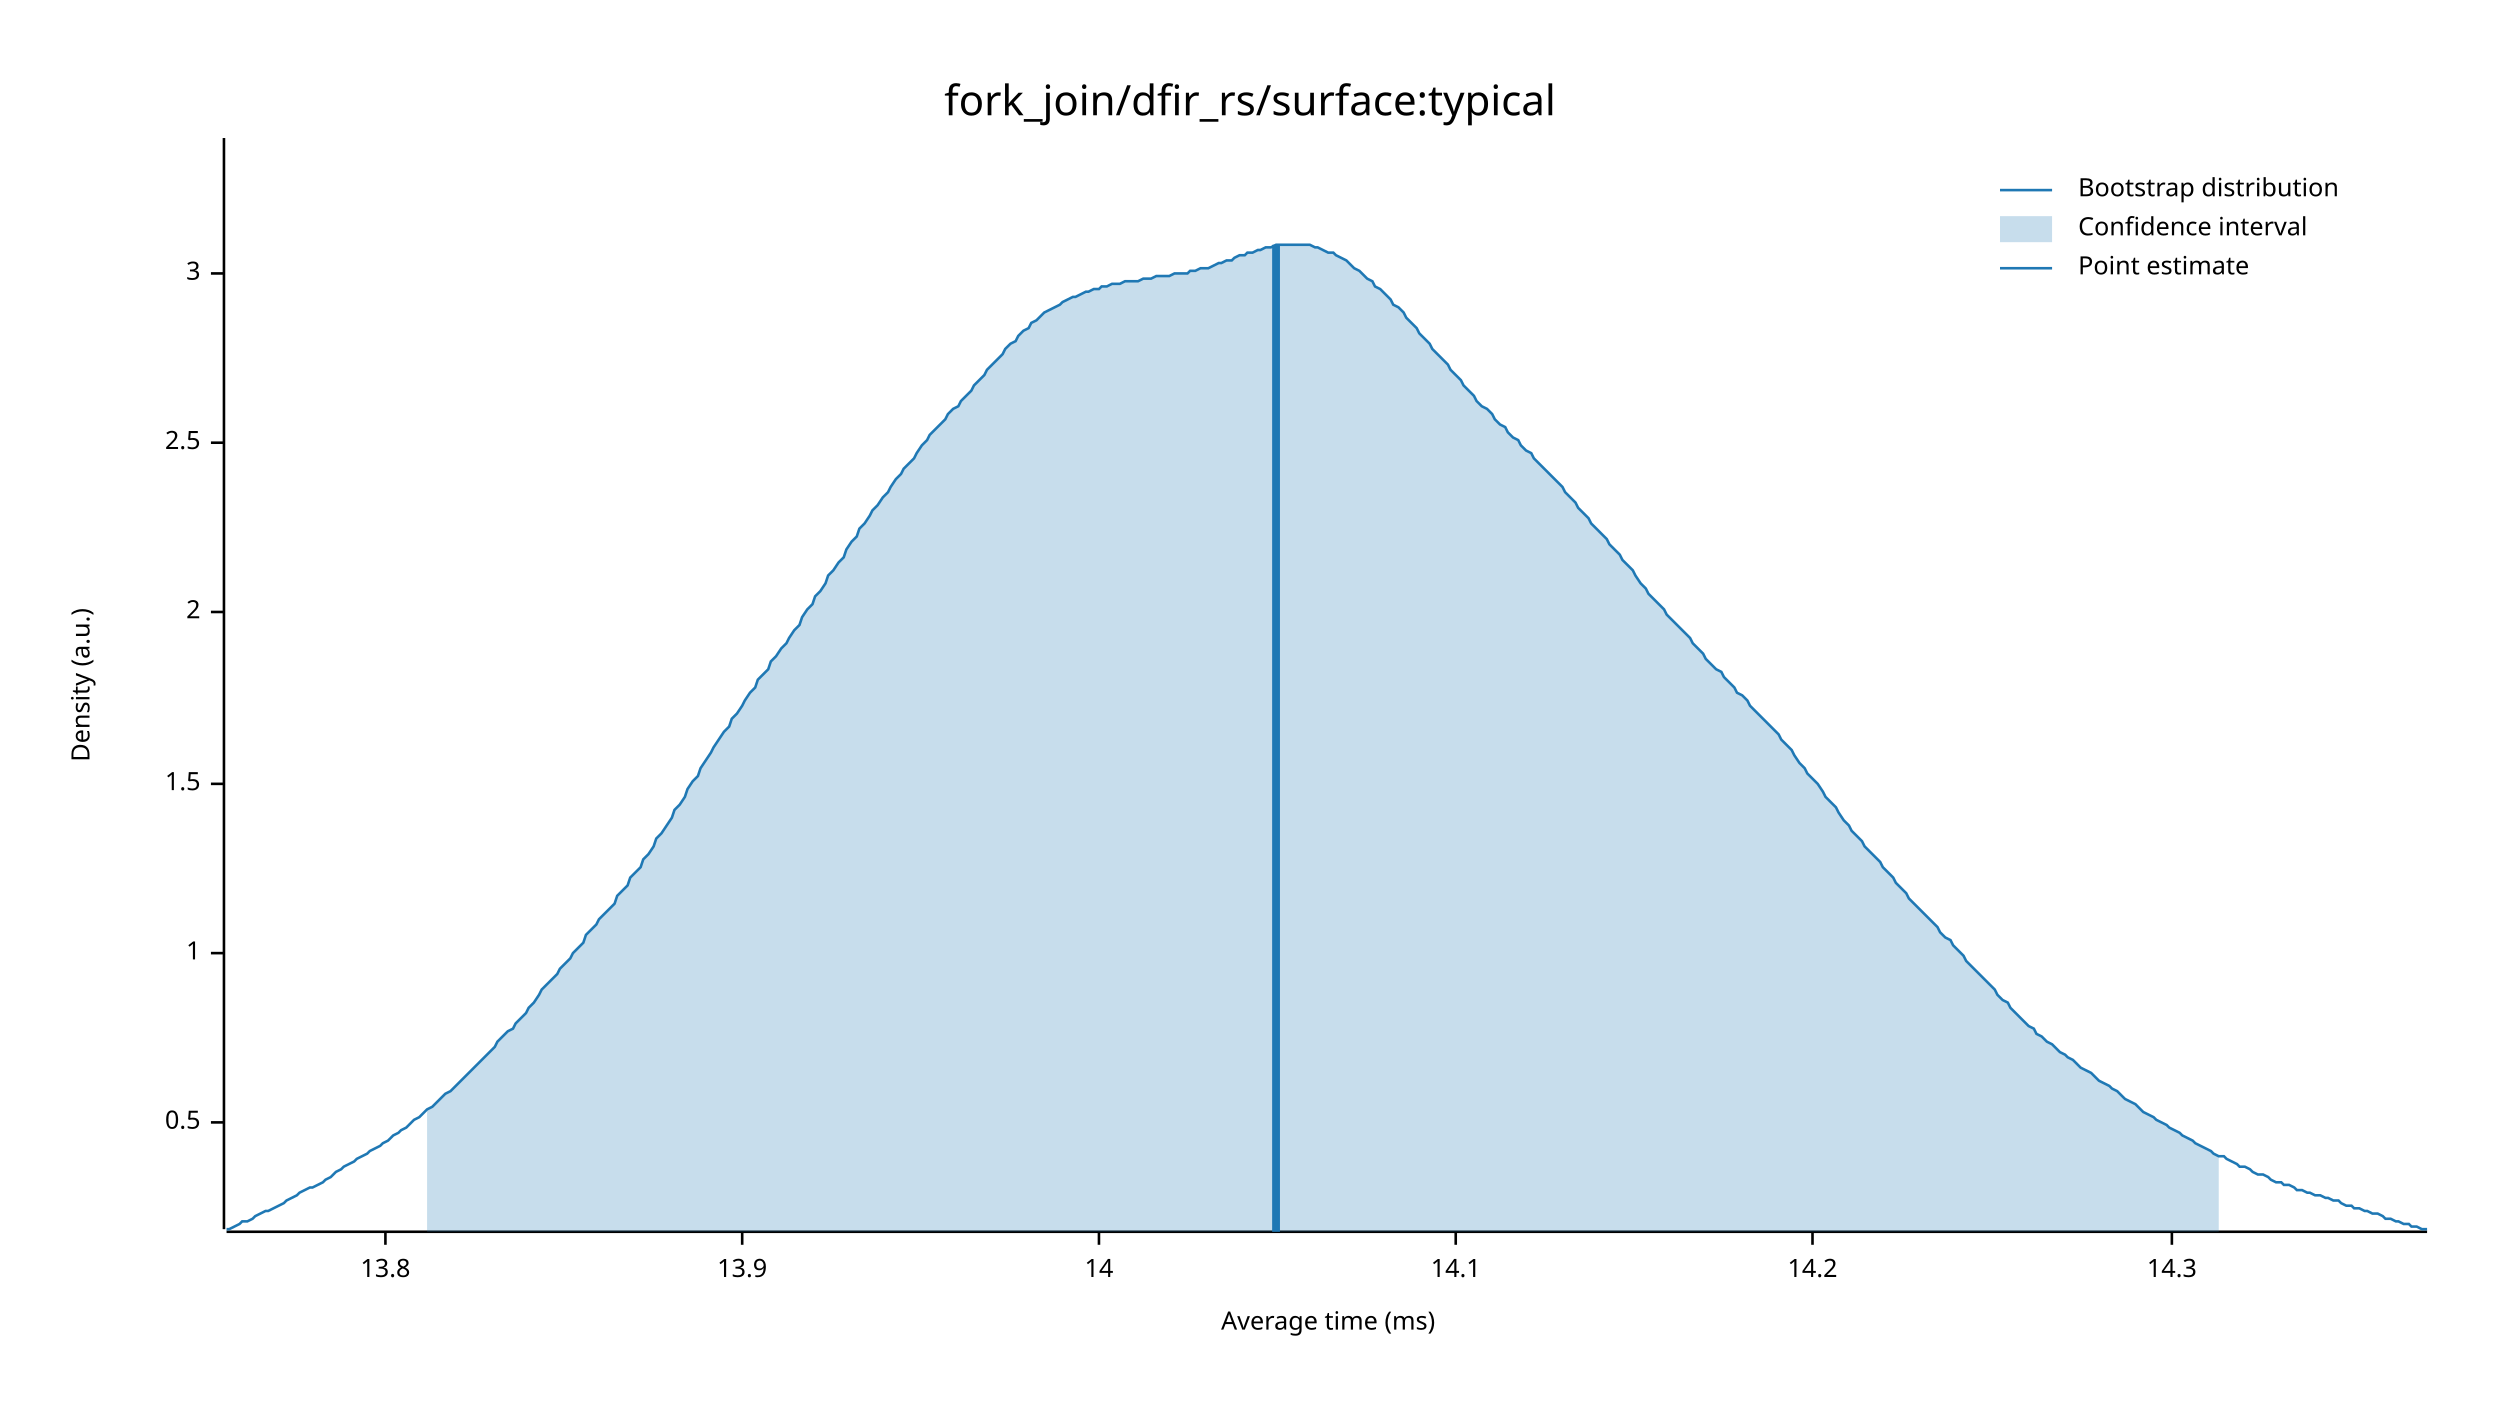
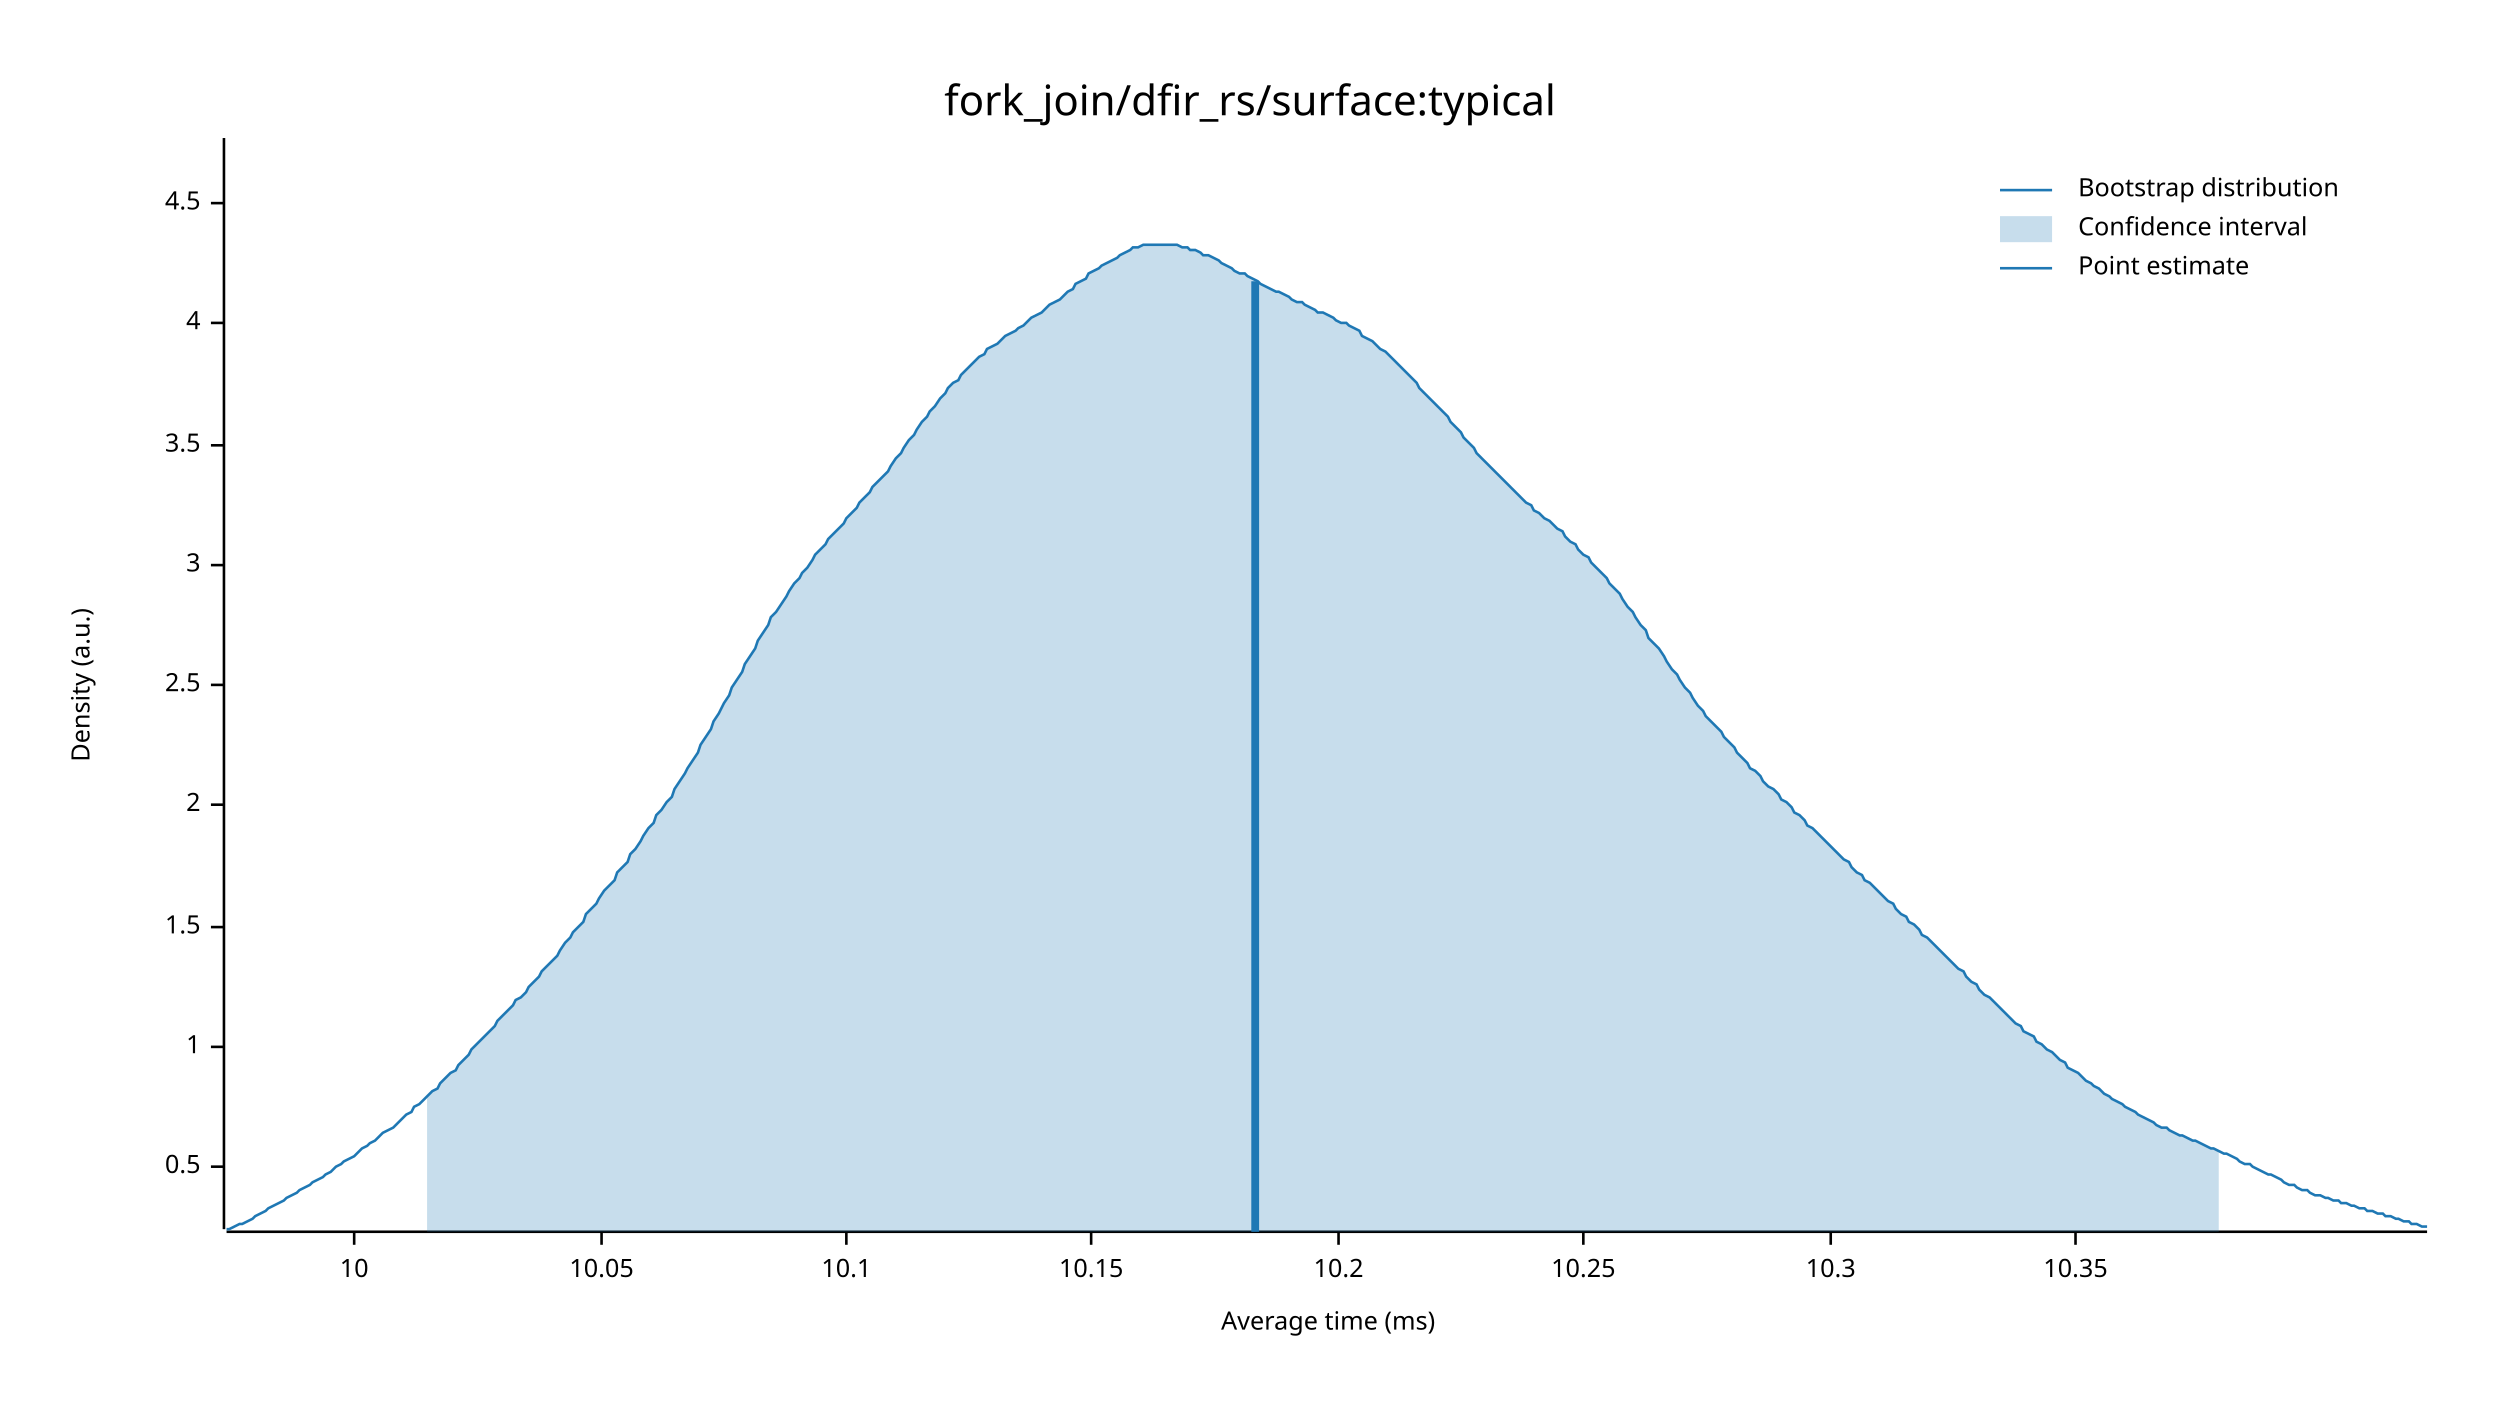
<svg xmlns="http://www.w3.org/2000/svg" width="960" height="540" viewBox="0 0 960 540">
  <text x="480" y="32" dy="0.76em" text-anchor="middle" font-family="sans-serif" font-size="16.129" opacity="1" fill="#000000">
fork_join/dfir_rs/surface:typical
</text>
  <text x="27" y="263" dy="0.76em" text-anchor="middle" font-family="sans-serif" font-size="9.677" opacity="1" fill="#000000" transform="rotate(270, 27, 263)">
Density (a.u.)
</text>
  <text x="510" y="513" dy="-0.5ex" text-anchor="middle" font-family="sans-serif" font-size="9.677" opacity="1" fill="#000000">
Average time (ms)
</text>
  <polyline fill="none" opacity="1" stroke="#000000" stroke-width="1" points="86,53 86,472 " />
-   <text x="77" y="431" dy="0.5ex" text-anchor="end" font-family="sans-serif" font-size="9.677" opacity="1" fill="#000000">
+   <text x="77" y="448" dy="0.5ex" text-anchor="end" font-family="sans-serif" font-size="9.677" opacity="1" fill="#000000">
0.5
</text>
-   <polyline fill="none" opacity="1" stroke="#000000" stroke-width="1" points="81,431 86,431 " />
-   <text x="77" y="366" dy="0.5ex" text-anchor="end" font-family="sans-serif" font-size="9.677" opacity="1" fill="#000000">
+   <polyline fill="none" opacity="1" stroke="#000000" stroke-width="1" points="81,448 86,448 " />
+   <text x="77" y="402" dy="0.5ex" text-anchor="end" font-family="sans-serif" font-size="9.677" opacity="1" fill="#000000">
1
</text>
-   <polyline fill="none" opacity="1" stroke="#000000" stroke-width="1" points="81,366 86,366 " />
-   <text x="77" y="301" dy="0.5ex" text-anchor="end" font-family="sans-serif" font-size="9.677" opacity="1" fill="#000000">
+   <polyline fill="none" opacity="1" stroke="#000000" stroke-width="1" points="81,402 86,402 " />
+   <text x="77" y="356" dy="0.5ex" text-anchor="end" font-family="sans-serif" font-size="9.677" opacity="1" fill="#000000">
1.5
</text>
-   <polyline fill="none" opacity="1" stroke="#000000" stroke-width="1" points="81,301 86,301 " />
-   <text x="77" y="235" dy="0.5ex" text-anchor="end" font-family="sans-serif" font-size="9.677" opacity="1" fill="#000000">
+   <polyline fill="none" opacity="1" stroke="#000000" stroke-width="1" points="81,356 86,356 " />
+   <text x="77" y="309" dy="0.5ex" text-anchor="end" font-family="sans-serif" font-size="9.677" opacity="1" fill="#000000">
2
</text>
-   <polyline fill="none" opacity="1" stroke="#000000" stroke-width="1" points="81,235 86,235 " />
-   <text x="77" y="170" dy="0.5ex" text-anchor="end" font-family="sans-serif" font-size="9.677" opacity="1" fill="#000000">
+   <polyline fill="none" opacity="1" stroke="#000000" stroke-width="1" points="81,309 86,309 " />
+   <text x="77" y="263" dy="0.5ex" text-anchor="end" font-family="sans-serif" font-size="9.677" opacity="1" fill="#000000">
2.5
</text>
-   <polyline fill="none" opacity="1" stroke="#000000" stroke-width="1" points="81,170 86,170 " />
-   <text x="77" y="105" dy="0.5ex" text-anchor="end" font-family="sans-serif" font-size="9.677" opacity="1" fill="#000000">
+   <polyline fill="none" opacity="1" stroke="#000000" stroke-width="1" points="81,263 86,263 " />
+   <text x="77" y="217" dy="0.5ex" text-anchor="end" font-family="sans-serif" font-size="9.677" opacity="1" fill="#000000">
3
</text>
-   <polyline fill="none" opacity="1" stroke="#000000" stroke-width="1" points="81,105 86,105 " />
+   <polyline fill="none" opacity="1" stroke="#000000" stroke-width="1" points="81,217 86,217 " />
+   <text x="77" y="171" dy="0.5ex" text-anchor="end" font-family="sans-serif" font-size="9.677" opacity="1" fill="#000000">
+ 3.5
+ </text>
+   <polyline fill="none" opacity="1" stroke="#000000" stroke-width="1" points="81,171 86,171 " />
+   <text x="77" y="124" dy="0.5ex" text-anchor="end" font-family="sans-serif" font-size="9.677" opacity="1" fill="#000000">
+ 4
+ </text>
+   <polyline fill="none" opacity="1" stroke="#000000" stroke-width="1" points="81,124 86,124 " />
+   <text x="77" y="78" dy="0.5ex" text-anchor="end" font-family="sans-serif" font-size="9.677" opacity="1" fill="#000000">
+ 4.5
+ </text>
+   <polyline fill="none" opacity="1" stroke="#000000" stroke-width="1" points="81,78 86,78 " />
  <polyline fill="none" opacity="1" stroke="#000000" stroke-width="1" points="87,473 932,473 " />
-   <text x="148" y="483" dy="0.76em" text-anchor="middle" font-family="sans-serif" font-size="9.677" opacity="1" fill="#000000">
- 13.8
+   <text x="136" y="483" dy="0.76em" text-anchor="middle" font-family="sans-serif" font-size="9.677" opacity="1" fill="#000000">
+ 10
</text>
-   <polyline fill="none" opacity="1" stroke="#000000" stroke-width="1" points="148,473 148,478 " />
-   <text x="285" y="483" dy="0.76em" text-anchor="middle" font-family="sans-serif" font-size="9.677" opacity="1" fill="#000000">
- 13.9
+   <polyline fill="none" opacity="1" stroke="#000000" stroke-width="1" points="136,473 136,478 " />
+   <text x="231" y="483" dy="0.76em" text-anchor="middle" font-family="sans-serif" font-size="9.677" opacity="1" fill="#000000">
+ 10.05
</text>
-   <polyline fill="none" opacity="1" stroke="#000000" stroke-width="1" points="285,473 285,478 " />
-   <text x="422" y="483" dy="0.76em" text-anchor="middle" font-family="sans-serif" font-size="9.677" opacity="1" fill="#000000">
- 14
+   <polyline fill="none" opacity="1" stroke="#000000" stroke-width="1" points="231,473 231,478 " />
+   <text x="325" y="483" dy="0.76em" text-anchor="middle" font-family="sans-serif" font-size="9.677" opacity="1" fill="#000000">
+ 10.1
</text>
-   <polyline fill="none" opacity="1" stroke="#000000" stroke-width="1" points="422,473 422,478 " />
-   <text x="559" y="483" dy="0.76em" text-anchor="middle" font-family="sans-serif" font-size="9.677" opacity="1" fill="#000000">
- 14.1
+   <polyline fill="none" opacity="1" stroke="#000000" stroke-width="1" points="325,473 325,478 " />
+   <text x="419" y="483" dy="0.76em" text-anchor="middle" font-family="sans-serif" font-size="9.677" opacity="1" fill="#000000">
+ 10.15
</text>
-   <polyline fill="none" opacity="1" stroke="#000000" stroke-width="1" points="559,473 559,478 " />
-   <text x="696" y="483" dy="0.76em" text-anchor="middle" font-family="sans-serif" font-size="9.677" opacity="1" fill="#000000">
- 14.2
+   <polyline fill="none" opacity="1" stroke="#000000" stroke-width="1" points="419,473 419,478 " />
+   <text x="514" y="483" dy="0.76em" text-anchor="middle" font-family="sans-serif" font-size="9.677" opacity="1" fill="#000000">
+ 10.2
</text>
-   <polyline fill="none" opacity="1" stroke="#000000" stroke-width="1" points="696,473 696,478 " />
-   <text x="834" y="483" dy="0.76em" text-anchor="middle" font-family="sans-serif" font-size="9.677" opacity="1" fill="#000000">
- 14.3
+   <polyline fill="none" opacity="1" stroke="#000000" stroke-width="1" points="514,473 514,478 " />
+   <text x="608" y="483" dy="0.76em" text-anchor="middle" font-family="sans-serif" font-size="9.677" opacity="1" fill="#000000">
+ 10.25
</text>
-   <polyline fill="none" opacity="1" stroke="#000000" stroke-width="1" points="834,473 834,478 " />
-   <polyline fill="none" opacity="1" stroke="#1F78B4" stroke-width="1" points="87,472 88,472 90,471 92,470 93,469 95,469 97,468 98,467 100,466 102,465 103,465 105,464 107,463 109,462 110,461 112,460 114,459 115,458 117,457 119,456 120,456 122,455 124,454 125,453 127,452 129,450 131,449 132,448 134,447 136,446 137,445 139,444 141,443 142,442 144,441 146,440 147,439 149,438 151,436 153,435 154,434 156,433 158,431 159,430 161,429 163,427 164,426 166,425 168,423 169,422 171,420 173,419 175,417 176,416 178,414 180,412 181,411 183,409 185,407 186,406 188,404 190,402 191,400 193,398 195,396 197,395 198,393 200,391 202,389 203,387 205,385 207,382 208,380 210,378 212,376 214,374 215,372 217,370 219,368 220,366 222,364 224,362 225,359 227,357 229,355 230,353 232,351 234,349 236,347 237,344 239,342 241,340 242,337 244,335 246,333 247,330 249,328 251,325 252,322 254,320 256,317 258,314 259,311 261,309 263,306 264,303 266,300 268,298 269,295 271,292 273,289 274,287 276,284 278,281 280,279 281,276 283,274 285,271 286,269 288,266 290,264 291,261 293,259 295,257 296,254 298,252 300,249 302,247 303,245 305,242 307,240 308,237 310,234 312,232 313,229 315,227 317,224 318,221 320,219 322,216 324,214 325,211 327,208 329,206 330,203 332,201 334,198 335,196 337,194 339,191 341,189 342,187 344,184 346,182 347,180 349,178 351,176 352,174 354,171 356,169 357,167 359,165 361,163 363,161 364,159 366,157 368,156 369,154 371,152 373,150 374,148 376,146 378,144 379,142 381,140 383,138 385,136 386,134 388,132 390,131 391,129 393,127 395,126 396,124 398,123 400,121 401,120 403,119 405,118 407,117 408,116 410,115 412,114 413,114 415,113 417,112 418,112 420,111 422,111 423,110 425,110 427,109 429,109 430,109 432,108 434,108 435,108 437,108 439,107 440,107 442,107 444,106 445,106 447,106 449,106 451,105 452,105 454,105 456,105 457,104 459,104 461,103 462,103 464,103 466,102 468,101 469,101 471,100 473,100 474,99 476,98 478,98 479,97 481,97 483,96 484,96 486,95 488,95 490,94 491,94 493,94 495,94 496,94 498,94 500,94 501,94 503,94 505,95 506,95 508,96 510,97 512,97 513,98 515,99 517,100 518,101 520,103 522,104 523,105 525,107 527,108 528,110 530,111 532,113 534,115 535,117 537,118 539,120 540,122 542,124 544,126 545,128 547,130 549,132 550,134 552,136 554,138 556,140 557,142 559,144 561,146 562,148 564,150 566,152 567,154 569,156 571,157 573,159 574,161 576,163 578,164 579,166 581,168 583,169 584,171 586,173 588,174 589,176 591,178 593,180 595,182 596,183 598,185 600,187 601,189 603,191 605,193 606,195 608,197 610,199 611,201 613,203 615,205 617,207 618,209 620,211 622,213 623,215 625,217 627,219 628,221 630,224 632,226 633,228 635,230 637,232 639,234 640,236 642,238 644,240 645,241 647,243 649,245 650,247 652,249 654,251 655,253 657,255 659,257 661,258 662,260 664,262 666,264 667,266 669,267 671,269 672,271 674,273 676,275 677,276 679,278 681,280 683,282 684,284 686,286 688,288 689,290 691,293 693,295 694,297 696,299 698,301 700,304 701,306 703,308 705,310 706,312 708,315 710,317 711,319 713,321 715,323 716,325 718,327 720,329 722,331 723,333 725,335 727,337 728,339 730,341 732,343 733,345 735,347 737,349 738,350 740,352 742,354 744,356 745,358 747,360 749,361 750,363 752,365 754,367 755,369 757,371 759,373 760,374 762,376 764,378 766,380 767,382 769,384 771,385 772,387 774,389 776,391 777,392 779,394 781,395 782,397 784,398 786,400 788,401 789,402 791,404 793,405 794,406 796,407 798,409 799,410 801,411 803,412 804,413 806,415 808,416 810,417 811,418 813,419 815,421 816,422 818,423 820,424 821,425 823,427 825,428 827,429 828,430 830,431 832,432 833,433 835,434 837,435 838,436 840,437 842,438 843,439 845,440 847,441 849,442 850,443 852,444 854,444 855,445 857,446 859,447 860,448 862,448 864,449 865,450 867,451 869,451 871,452 872,453 874,454 876,454 877,455 879,455 881,456 882,457 884,457 886,458 887,458 889,459 891,459 893,460 894,460 896,461 898,461 899,462 901,463 903,463 904,464 906,464 908,465 909,465 911,466 913,466 915,467 916,468 918,468 920,469 921,469 923,470 925,470 926,471 928,471 930,472 932,472 " />
-   <polygon opacity="0.25" fill="#1F78B4" points="164,426 166,425 168,423 169,422 171,420 173,419 175,417 176,416 178,414 180,412 181,411 183,409 185,407 186,406 188,404 190,402 191,400 193,398 195,396 197,395 198,393 200,391 202,389 203,387 205,385 207,382 208,380 210,378 212,376 214,374 215,372 217,370 219,368 220,366 222,364 224,362 225,359 227,357 229,355 230,353 232,351 234,349 236,347 237,344 239,342 241,340 242,337 244,335 246,333 247,330 249,328 251,325 252,322 254,320 256,317 258,314 259,311 261,309 263,306 264,303 266,300 268,298 269,295 271,292 273,289 274,287 276,284 278,281 280,279 281,276 283,274 285,271 286,269 288,266 290,264 291,261 293,259 295,257 296,254 298,252 300,249 302,247 303,245 305,242 307,240 308,237 310,234 312,232 313,229 315,227 317,224 318,221 320,219 322,216 324,214 325,211 327,208 329,206 330,203 332,201 334,198 335,196 337,194 339,191 341,189 342,187 344,184 346,182 347,180 349,178 351,176 352,174 354,171 356,169 357,167 359,165 361,163 363,161 364,159 366,157 368,156 369,154 371,152 373,150 374,148 376,146 378,144 379,142 381,140 383,138 385,136 386,134 388,132 390,131 391,129 393,127 395,126 396,124 398,123 400,121 401,120 403,119 405,118 407,117 408,116 410,115 412,114 413,114 415,113 417,112 418,112 420,111 422,111 423,110 425,110 427,109 429,109 430,109 432,108 434,108 435,108 437,108 439,107 440,107 442,107 444,106 445,106 447,106 449,106 451,105 452,105 454,105 456,105 457,104 459,104 461,103 462,103 464,103 466,102 468,101 469,101 471,100 473,100 474,99 476,98 478,98 479,97 481,97 483,96 484,96 486,95 488,95 490,94 491,94 493,94 495,94 496,94 498,94 500,94 501,94 503,94 505,95 506,95 508,96 510,97 512,97 513,98 515,99 517,100 518,101 520,103 522,104 523,105 525,107 527,108 528,110 530,111 532,113 534,115 535,117 537,118 539,120 540,122 542,124 544,126 545,128 547,130 549,132 550,134 552,136 554,138 556,140 557,142 559,144 561,146 562,148 564,150 566,152 567,154 569,156 571,157 573,159 574,161 576,163 578,164 579,166 581,168 583,169 584,171 586,173 588,174 589,176 591,178 593,180 595,182 596,183 598,185 600,187 601,189 603,191 605,193 606,195 608,197 610,199 611,201 613,203 615,205 617,207 618,209 620,211 622,213 623,215 625,217 627,219 628,221 630,224 632,226 633,228 635,230 637,232 639,234 640,236 642,238 644,240 645,241 647,243 649,245 650,247 652,249 654,251 655,253 657,255 659,257 661,258 662,260 664,262 666,264 667,266 669,267 671,269 672,271 674,273 676,275 677,276 679,278 681,280 683,282 684,284 686,286 688,288 689,290 691,293 693,295 694,297 696,299 698,301 700,304 701,306 703,308 705,310 706,312 708,315 710,317 711,319 713,321 715,323 716,325 718,327 720,329 722,331 723,333 725,335 727,337 728,339 730,341 732,343 733,345 735,347 737,349 738,350 740,352 742,354 744,356 745,358 747,360 749,361 750,363 752,365 754,367 755,369 757,371 759,373 760,374 762,376 764,378 766,380 767,382 769,384 771,385 772,387 774,389 776,391 777,392 779,394 781,395 782,397 784,398 786,400 788,401 789,402 791,404 793,405 794,406 796,407 798,409 799,410 801,411 803,412 804,413 806,415 808,416 810,417 811,418 813,419 815,421 816,422 818,423 820,424 821,425 823,427 825,428 827,429 828,430 830,431 832,432 833,433 835,434 837,435 838,436 840,437 842,438 843,439 845,440 847,441 849,442 850,443 852,444 852,473 164,473 " />
-   <polyline fill="none" opacity="1" stroke="#1F78B4" stroke-width="3" points="490,473 490,94 " />
+   <polyline fill="none" opacity="1" stroke="#000000" stroke-width="1" points="608,473 608,478 " />
+   <text x="703" y="483" dy="0.76em" text-anchor="middle" font-family="sans-serif" font-size="9.677" opacity="1" fill="#000000">
+ 10.3
+ </text>
+   <polyline fill="none" opacity="1" stroke="#000000" stroke-width="1" points="703,473 703,478 " />
+   <text x="797" y="483" dy="0.76em" text-anchor="middle" font-family="sans-serif" font-size="9.677" opacity="1" fill="#000000">
+ 10.35
+ </text>
+   <polyline fill="none" opacity="1" stroke="#000000" stroke-width="1" points="797,473 797,478 " />
+   <polyline fill="none" opacity="1" stroke="#1F78B4" stroke-width="1" points="87,472 88,472 90,471 92,470 93,470 95,469 97,468 98,467 100,466 102,465 103,464 105,463 107,462 109,461 110,460 112,459 114,458 115,457 117,456 119,455 120,454 122,453 124,452 125,451 127,450 129,448 131,447 132,446 134,445 136,444 137,443 139,441 141,440 142,439 144,438 146,436 147,435 149,434 151,433 153,431 154,430 156,428 158,427 159,425 161,424 163,422 164,421 166,419 168,418 169,416 171,414 173,412 175,411 176,409 178,407 180,405 181,403 183,401 185,399 186,398 188,396 190,394 191,392 193,390 195,388 197,386 198,384 200,383 202,381 203,379 205,377 207,375 208,373 210,371 212,369 214,367 215,365 217,362 219,360 220,358 222,356 224,354 225,351 227,349 229,347 230,345 232,342 234,340 236,338 237,335 239,333 241,331 242,328 244,326 246,323 247,321 249,318 251,316 252,313 254,311 256,308 258,306 259,303 261,300 263,297 264,295 266,292 268,289 269,286 271,283 273,280 274,277 276,274 278,270 280,267 281,264 283,261 285,258 286,255 288,252 290,249 291,246 293,243 295,240 296,237 298,235 300,232 302,229 303,227 305,224 307,222 308,220 310,218 312,215 313,213 315,211 317,209 318,207 320,205 322,203 324,201 325,199 327,197 329,195 330,193 332,191 334,189 335,187 337,185 339,183 341,181 342,179 344,176 346,174 347,172 349,169 351,167 352,165 354,162 356,160 357,158 359,156 361,153 363,151 364,149 366,147 368,146 369,144 371,142 373,140 374,139 376,137 378,136 379,134 381,133 383,132 385,130 386,129 388,128 390,127 391,126 393,125 395,123 396,122 398,121 400,120 401,119 403,117 405,116 407,115 408,114 410,112 412,111 413,109 415,108 417,107 418,105 420,104 422,103 423,102 425,101 427,100 429,99 430,98 432,97 434,96 435,95 437,95 439,94 440,94 442,94 444,94 445,94 447,94 449,94 451,94 452,94 454,95 456,95 457,96 459,96 461,97 462,98 464,98 466,99 468,100 469,101 471,102 473,103 474,104 476,105 478,105 479,106 481,107 483,108 484,109 486,110 488,111 490,112 491,112 493,113 495,114 496,115 498,116 500,116 501,117 503,118 505,119 506,120 508,120 510,121 512,122 513,123 515,124 517,124 518,125 520,126 522,127 523,129 525,130 527,131 528,132 530,134 532,135 534,137 535,138 537,140 539,142 540,143 542,145 544,147 545,149 547,151 549,153 550,154 552,156 554,158 556,160 557,162 559,164 561,166 562,168 564,170 566,172 567,174 569,176 571,178 573,180 574,181 576,183 578,185 579,186 581,188 583,190 584,191 586,193 588,194 589,196 591,197 593,199 595,200 596,201 598,203 600,204 601,206 603,208 605,209 606,211 608,213 610,214 611,216 613,218 615,220 617,222 618,224 620,226 622,228 623,230 625,233 627,235 628,237 630,240 632,242 633,245 635,247 637,249 639,252 640,254 642,257 644,259 645,261 647,264 649,266 650,268 652,271 654,273 655,275 657,277 659,279 661,281 662,283 664,285 666,287 667,289 669,291 671,293 672,295 674,296 676,298 677,300 679,302 681,303 683,305 684,307 686,308 688,310 689,312 691,313 693,315 694,317 696,318 698,320 700,322 701,323 703,325 705,327 706,328 708,330 710,331 711,333 713,335 715,336 716,338 718,339 720,341 722,343 723,344 725,346 727,347 728,349 730,351 732,352 733,354 735,355 737,357 738,359 740,360 742,362 744,364 745,365 747,367 749,369 750,370 752,372 754,373 755,375 757,377 759,378 760,380 762,382 764,383 766,385 767,386 769,388 771,390 772,391 774,393 776,394 777,396 779,397 781,398 782,400 784,401 786,403 788,404 789,405 791,407 793,408 794,410 796,411 798,412 799,413 801,415 803,416 804,417 806,418 808,420 810,421 811,422 813,423 815,424 816,425 818,426 820,427 821,428 823,429 825,430 827,431 828,432 830,433 832,433 833,434 835,435 837,436 838,436 840,437 842,438 843,438 845,439 847,440 849,441 850,441 852,442 854,443 855,443 857,444 859,445 860,446 862,447 864,447 865,448 867,449 869,450 871,451 872,451 874,452 876,453 877,454 879,455 881,455 882,456 884,457 886,457 887,458 889,459 891,459 893,460 894,460 896,461 898,461 899,462 901,462 903,463 904,463 906,464 908,464 909,465 911,465 913,466 915,466 916,467 918,467 920,468 921,468 923,469 925,469 926,470 928,470 930,471 932,471 " />
+   <polygon opacity="0.25" fill="#1F78B4" points="164,421 166,419 168,418 169,416 171,414 173,412 175,411 176,409 178,407 180,405 181,403 183,401 185,399 186,398 188,396 190,394 191,392 193,390 195,388 197,386 198,384 200,383 202,381 203,379 205,377 207,375 208,373 210,371 212,369 214,367 215,365 217,362 219,360 220,358 222,356 224,354 225,351 227,349 229,347 230,345 232,342 234,340 236,338 237,335 239,333 241,331 242,328 244,326 246,323 247,321 249,318 251,316 252,313 254,311 256,308 258,306 259,303 261,300 263,297 264,295 266,292 268,289 269,286 271,283 273,280 274,277 276,274 278,270 280,267 281,264 283,261 285,258 286,255 288,252 290,249 291,246 293,243 295,240 296,237 298,235 300,232 302,229 303,227 305,224 307,222 308,220 310,218 312,215 313,213 315,211 317,209 318,207 320,205 322,203 324,201 325,199 327,197 329,195 330,193 332,191 334,189 335,187 337,185 339,183 341,181 342,179 344,176 346,174 347,172 349,169 351,167 352,165 354,162 356,160 357,158 359,156 361,153 363,151 364,149 366,147 368,146 369,144 371,142 373,140 374,139 376,137 378,136 379,134 381,133 383,132 385,130 386,129 388,128 390,127 391,126 393,125 395,123 396,122 398,121 400,120 401,119 403,117 405,116 407,115 408,114 410,112 412,111 413,109 415,108 417,107 418,105 420,104 422,103 423,102 425,101 427,100 429,99 430,98 432,97 434,96 435,95 437,95 439,94 440,94 442,94 444,94 445,94 447,94 449,94 451,94 452,94 454,95 456,95 457,96 459,96 461,97 462,98 464,98 466,99 468,100 469,101 471,102 473,103 474,104 476,105 478,105 479,106 481,107 483,108 484,109 486,110 488,111 490,112 491,112 493,113 495,114 496,115 498,116 500,116 501,117 503,118 505,119 506,120 508,120 510,121 512,122 513,123 515,124 517,124 518,125 520,126 522,127 523,129 525,130 527,131 528,132 530,134 532,135 534,137 535,138 537,140 539,142 540,143 542,145 544,147 545,149 547,151 549,153 550,154 552,156 554,158 556,160 557,162 559,164 561,166 562,168 564,170 566,172 567,174 569,176 571,178 573,180 574,181 576,183 578,185 579,186 581,188 583,190 584,191 586,193 588,194 589,196 591,197 593,199 595,200 596,201 598,203 600,204 601,206 603,208 605,209 606,211 608,213 610,214 611,216 613,218 615,220 617,222 618,224 620,226 622,228 623,230 625,233 627,235 628,237 630,240 632,242 633,245 635,247 637,249 639,252 640,254 642,257 644,259 645,261 647,264 649,266 650,268 652,271 654,273 655,275 657,277 659,279 661,281 662,283 664,285 666,287 667,289 669,291 671,293 672,295 674,296 676,298 677,300 679,302 681,303 683,305 684,307 686,308 688,310 689,312 691,313 693,315 694,317 696,318 698,320 700,322 701,323 703,325 705,327 706,328 708,330 710,331 711,333 713,335 715,336 716,338 718,339 720,341 722,343 723,344 725,346 727,347 728,349 730,351 732,352 733,354 735,355 737,357 738,359 740,360 742,362 744,364 745,365 747,367 749,369 750,370 752,372 754,373 755,375 757,377 759,378 760,380 762,382 764,383 766,385 767,386 769,388 771,390 772,391 774,393 776,394 777,396 779,397 781,398 782,400 784,401 786,403 788,404 789,405 791,407 793,408 794,410 796,411 798,412 799,413 801,415 803,416 804,417 806,418 808,420 810,421 811,422 813,423 815,424 816,425 818,426 820,427 821,428 823,429 825,430 827,431 828,432 830,433 832,433 833,434 835,435 837,436 838,436 840,437 842,438 843,438 845,439 847,440 849,441 850,441 852,442 852,473 164,473 " />
+   <polyline fill="none" opacity="1" stroke="#1F78B4" stroke-width="3" points="482,473 482,108 " />
  <text x="798" y="68" dy="0.76em" text-anchor="start" font-family="sans-serif" font-size="9.677" opacity="1" fill="#000000">
Bootstrap distribution
</text>
  <text x="798" y="83" dy="0.76em" text-anchor="start" font-family="sans-serif" font-size="9.677" opacity="1" fill="#000000">
Confidence interval
</text>
  <text x="798" y="98" dy="0.76em" text-anchor="start" font-family="sans-serif" font-size="9.677" opacity="1" fill="#000000">
Point estimate
</text>
  <polyline fill="none" opacity="1" stroke="#1F78B4" stroke-width="1" points="768,73 788,73 " />
  <rect x="768" y="83" width="20" height="10" opacity="0.25" fill="#1F78B4" stroke="none" />
  <polyline fill="none" opacity="1" stroke="#1F78B4" stroke-width="1" points="768,103 788,103 " />
</svg>
